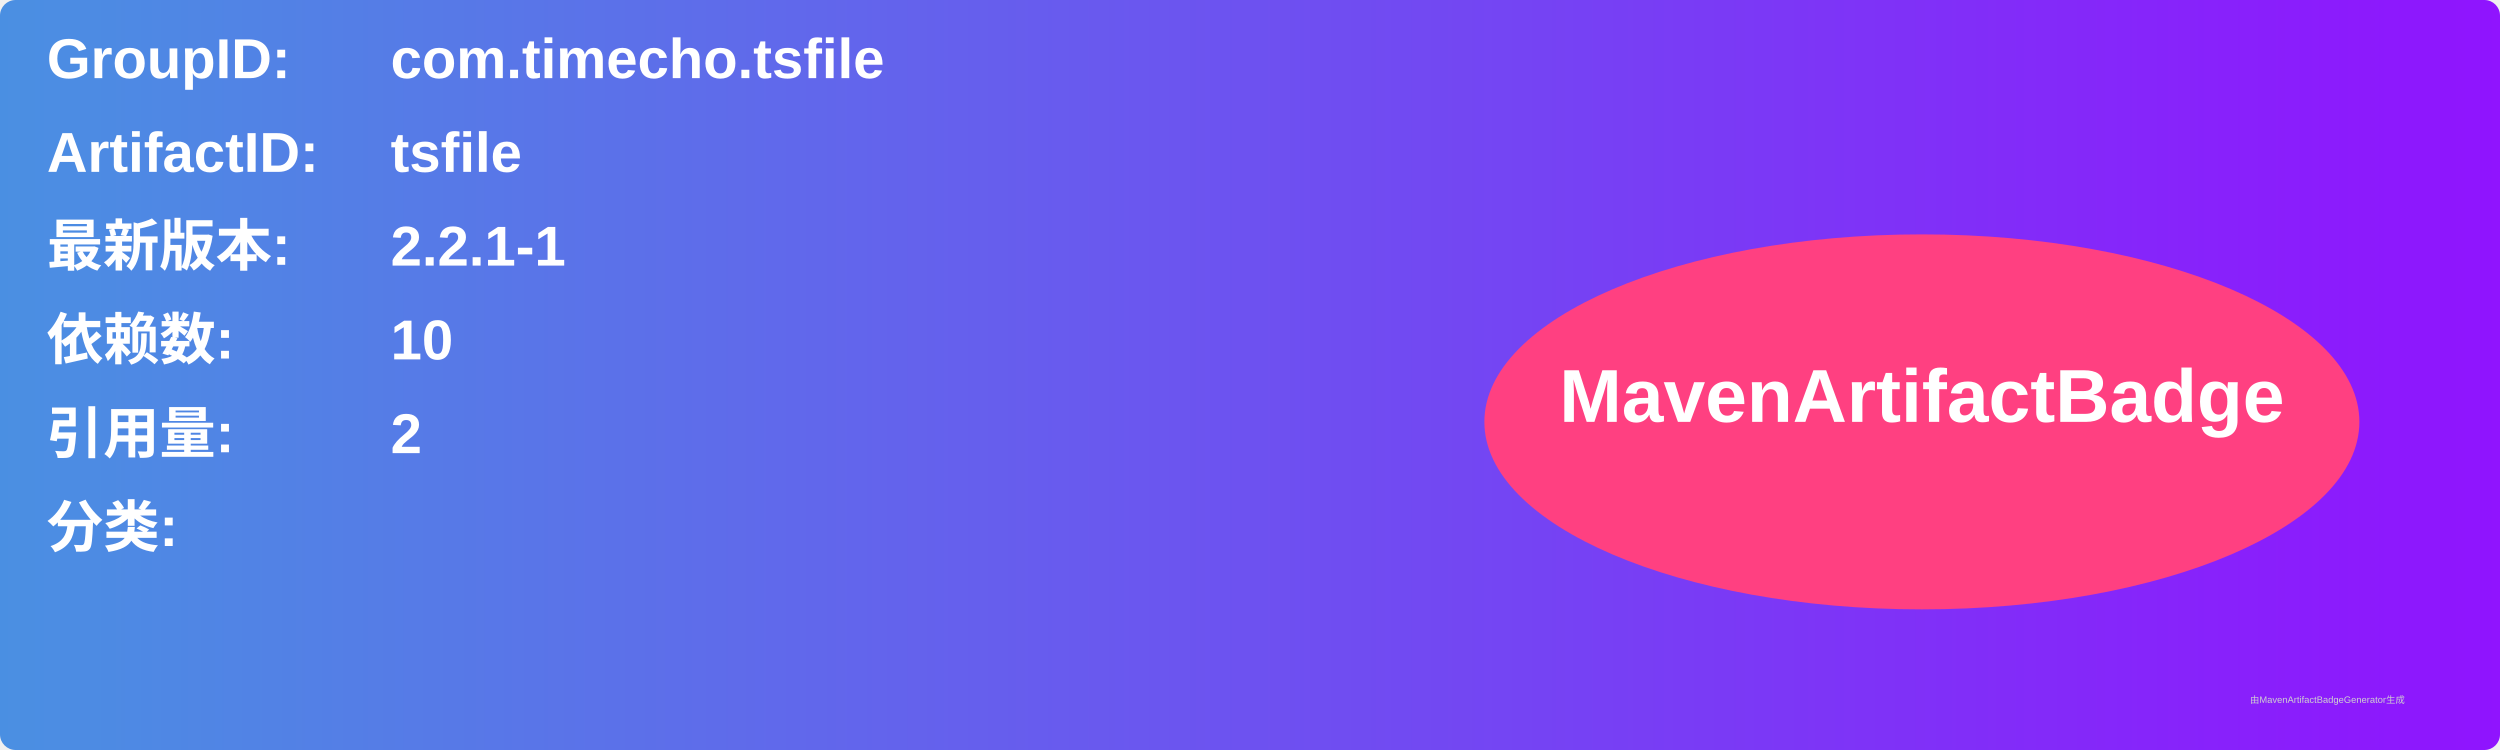
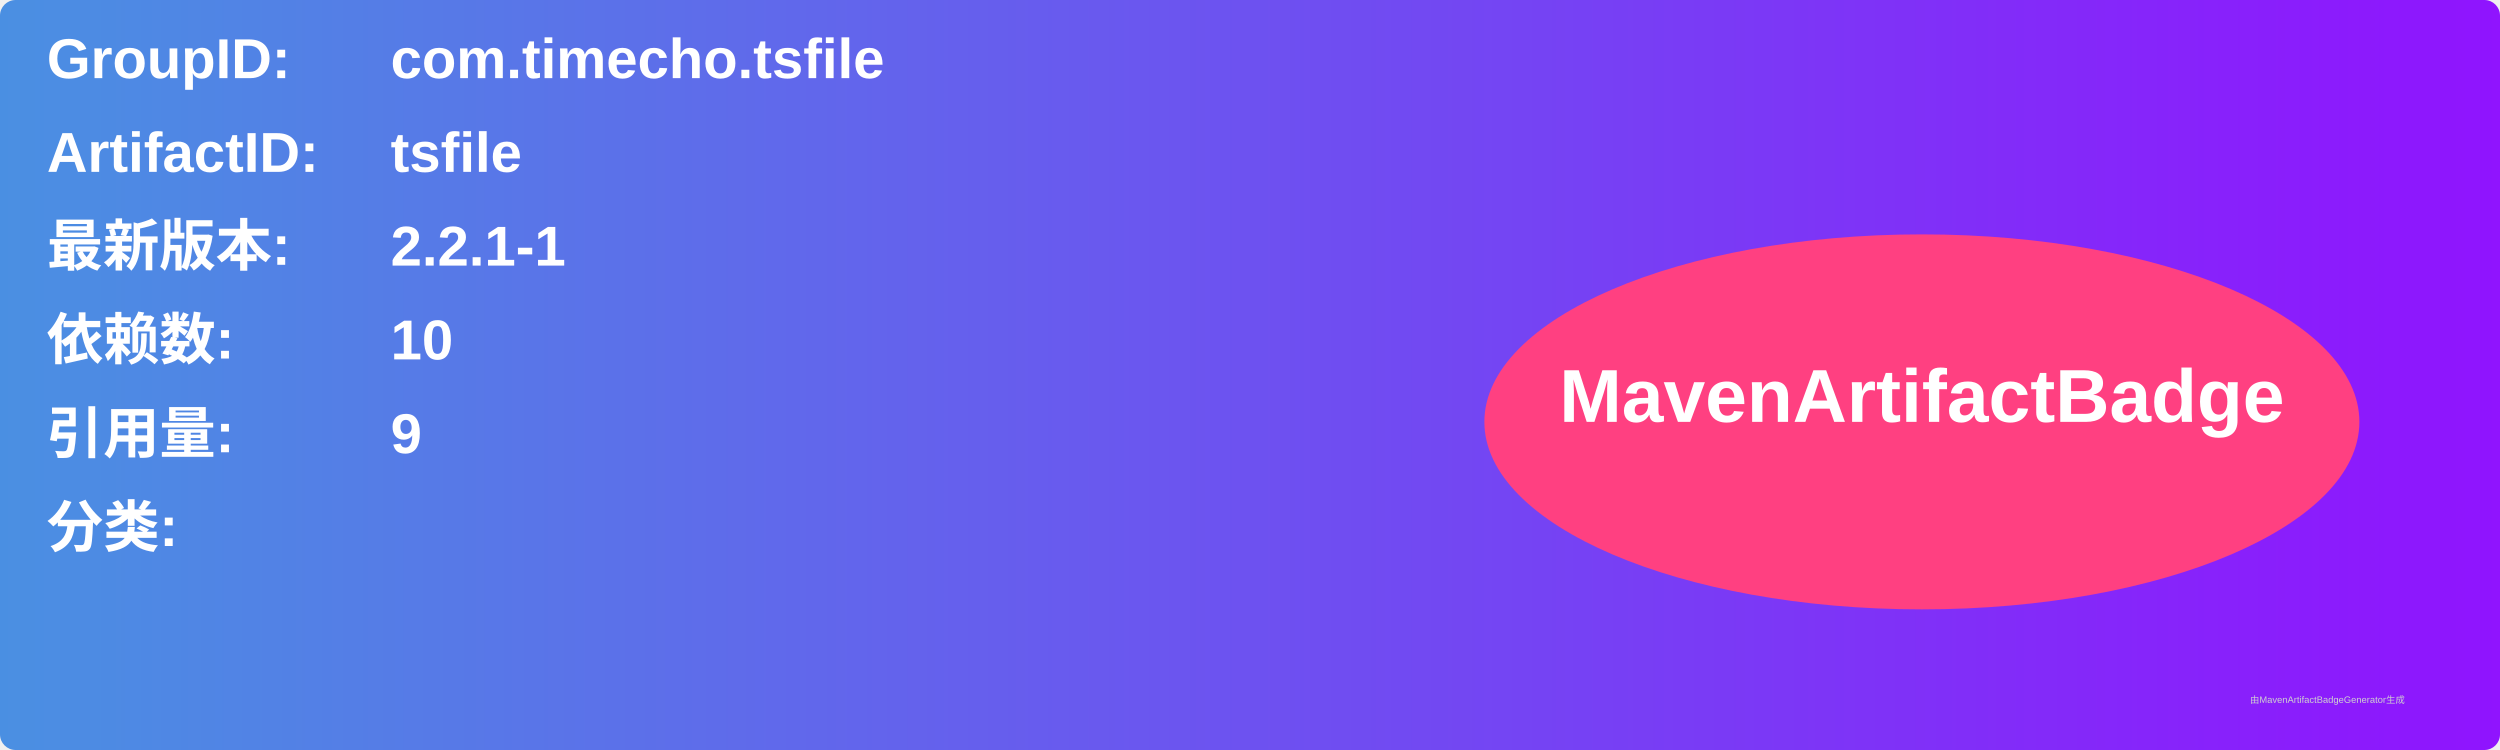
<svg xmlns="http://www.w3.org/2000/svg" width="800" height="240" viewBox="0 0 800 240">
  <linearGradient id="grad" x1="0%" y1="0%" x2="100%" y2="0%">
    <stop offset="0%" stop-color="#4a90e2" />
    <stop offset="100%" stop-color="#9013fe" />
  </linearGradient>
  <rect width="100%" height="100%" rx="5" ry="5" fill="url(#grad)" />
  <g transform="translate(15, 15)">
    <text x="0" y="10" font-family="Arial" font-size="18" fill="white" font-weight="bold" width="260">GroupID:</text>
    <text x="110" y="10" font-family="Arial" font-size="18" fill="white" font-weight="bold" width="460">com.timecho.tsfile</text>
    <text x="0" y="40" font-family="Arial" font-size="18" fill="white" font-weight="bold" width="260">ArtifactID:</text>
    <text x="110" y="40" font-family="Arial" font-size="18" fill="white" font-weight="bold" width="460">tsfile</text>
    <text x="0" y="70" font-family="Arial" font-size="18" fill="white" font-weight="bold">最新版本:</text>
    <text x="110" y="70" font-family="Arial" font-size="18" fill="white" font-weight="bold">
      <tspan font-weight="bold">2.2.1-1</tspan>
    </text>
    <text x="0" y="100" font-family="Arial" font-size="18" fill="white" font-weight="bold">依赖数: </text>
    <text x="110" y="100" font-family="Arial" font-size="18" fill="white">
      <tspan font-weight="bold">10</tspan>
    </text>
    <text x="0" y="130" font-family="Arial" font-size="18" fill="white" font-weight="bold">引用量: </text>
    <text x="110" y="130" font-family="Arial" font-size="18" fill="white">
-       <tspan font-weight="bold">2</tspan>
+       <tspan font-weight="bold">9</tspan>
    </text>
    <text x="0" y="160" font-family="Arial" font-size="18" fill="white" font-weight="bold">分类:</text>
    <text x="10" y="190" font-family="Arial" font-size="10" fill="white">
      <tspan font-weight="bold" />
    </text>
    <ellipse cx="600" cy="120" rx="140" ry="60" fill="#ff4081" />
    <text x="600" y="120" text-anchor="middle" font-family="Arial" font-size="24" fill="white" font-weight="bold">MavenArtifactBadge</text>
  </g>
  <text x="720" y="225" font-family="Arial" font-size="3" fill="#d0d0d0">由MavenArtifactBadgeGenerator生成</text>
</svg>
